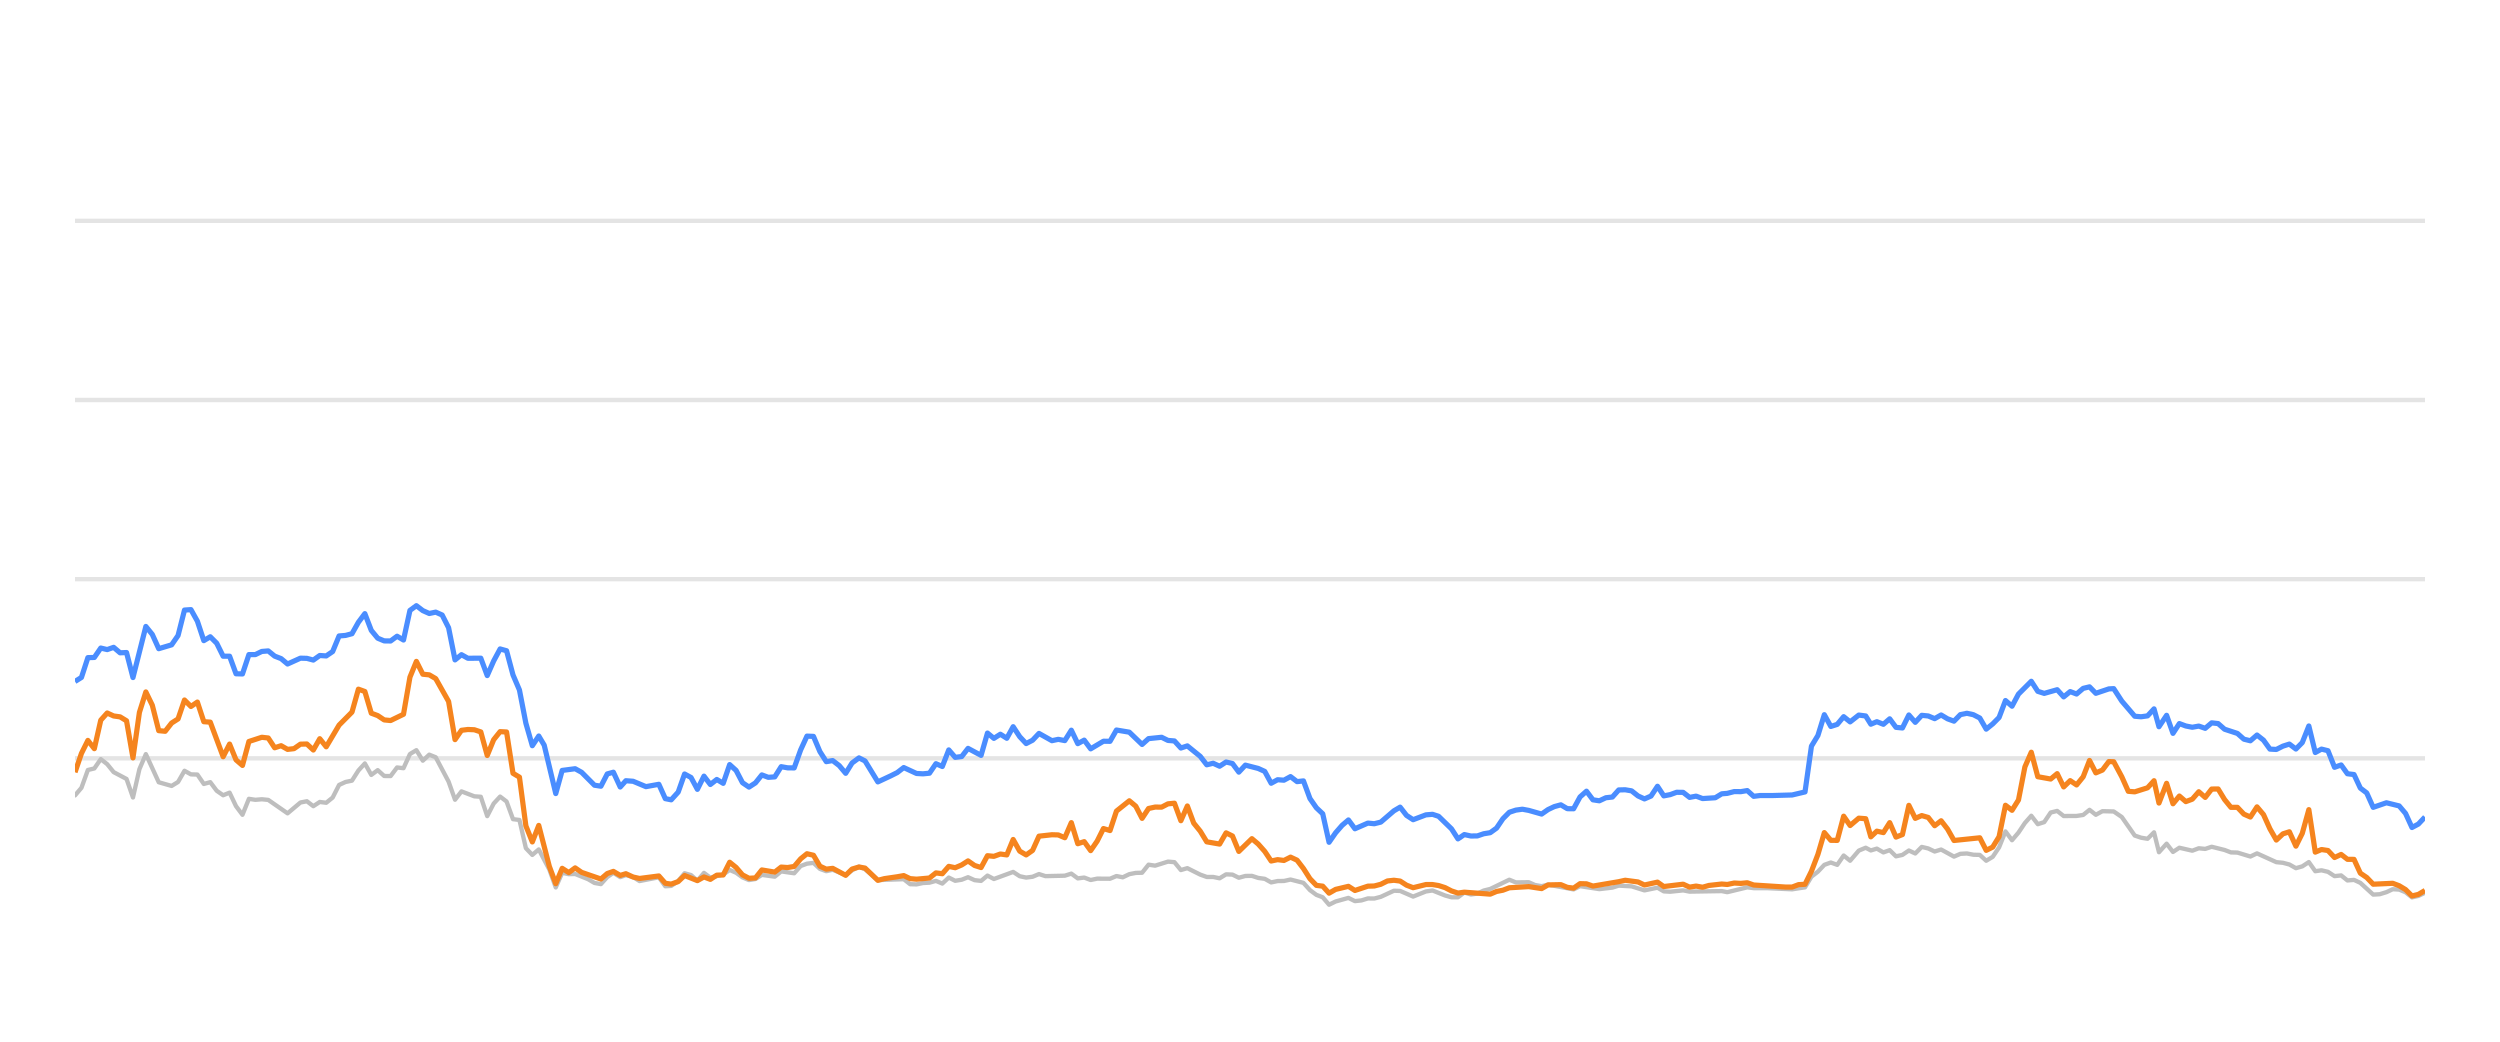
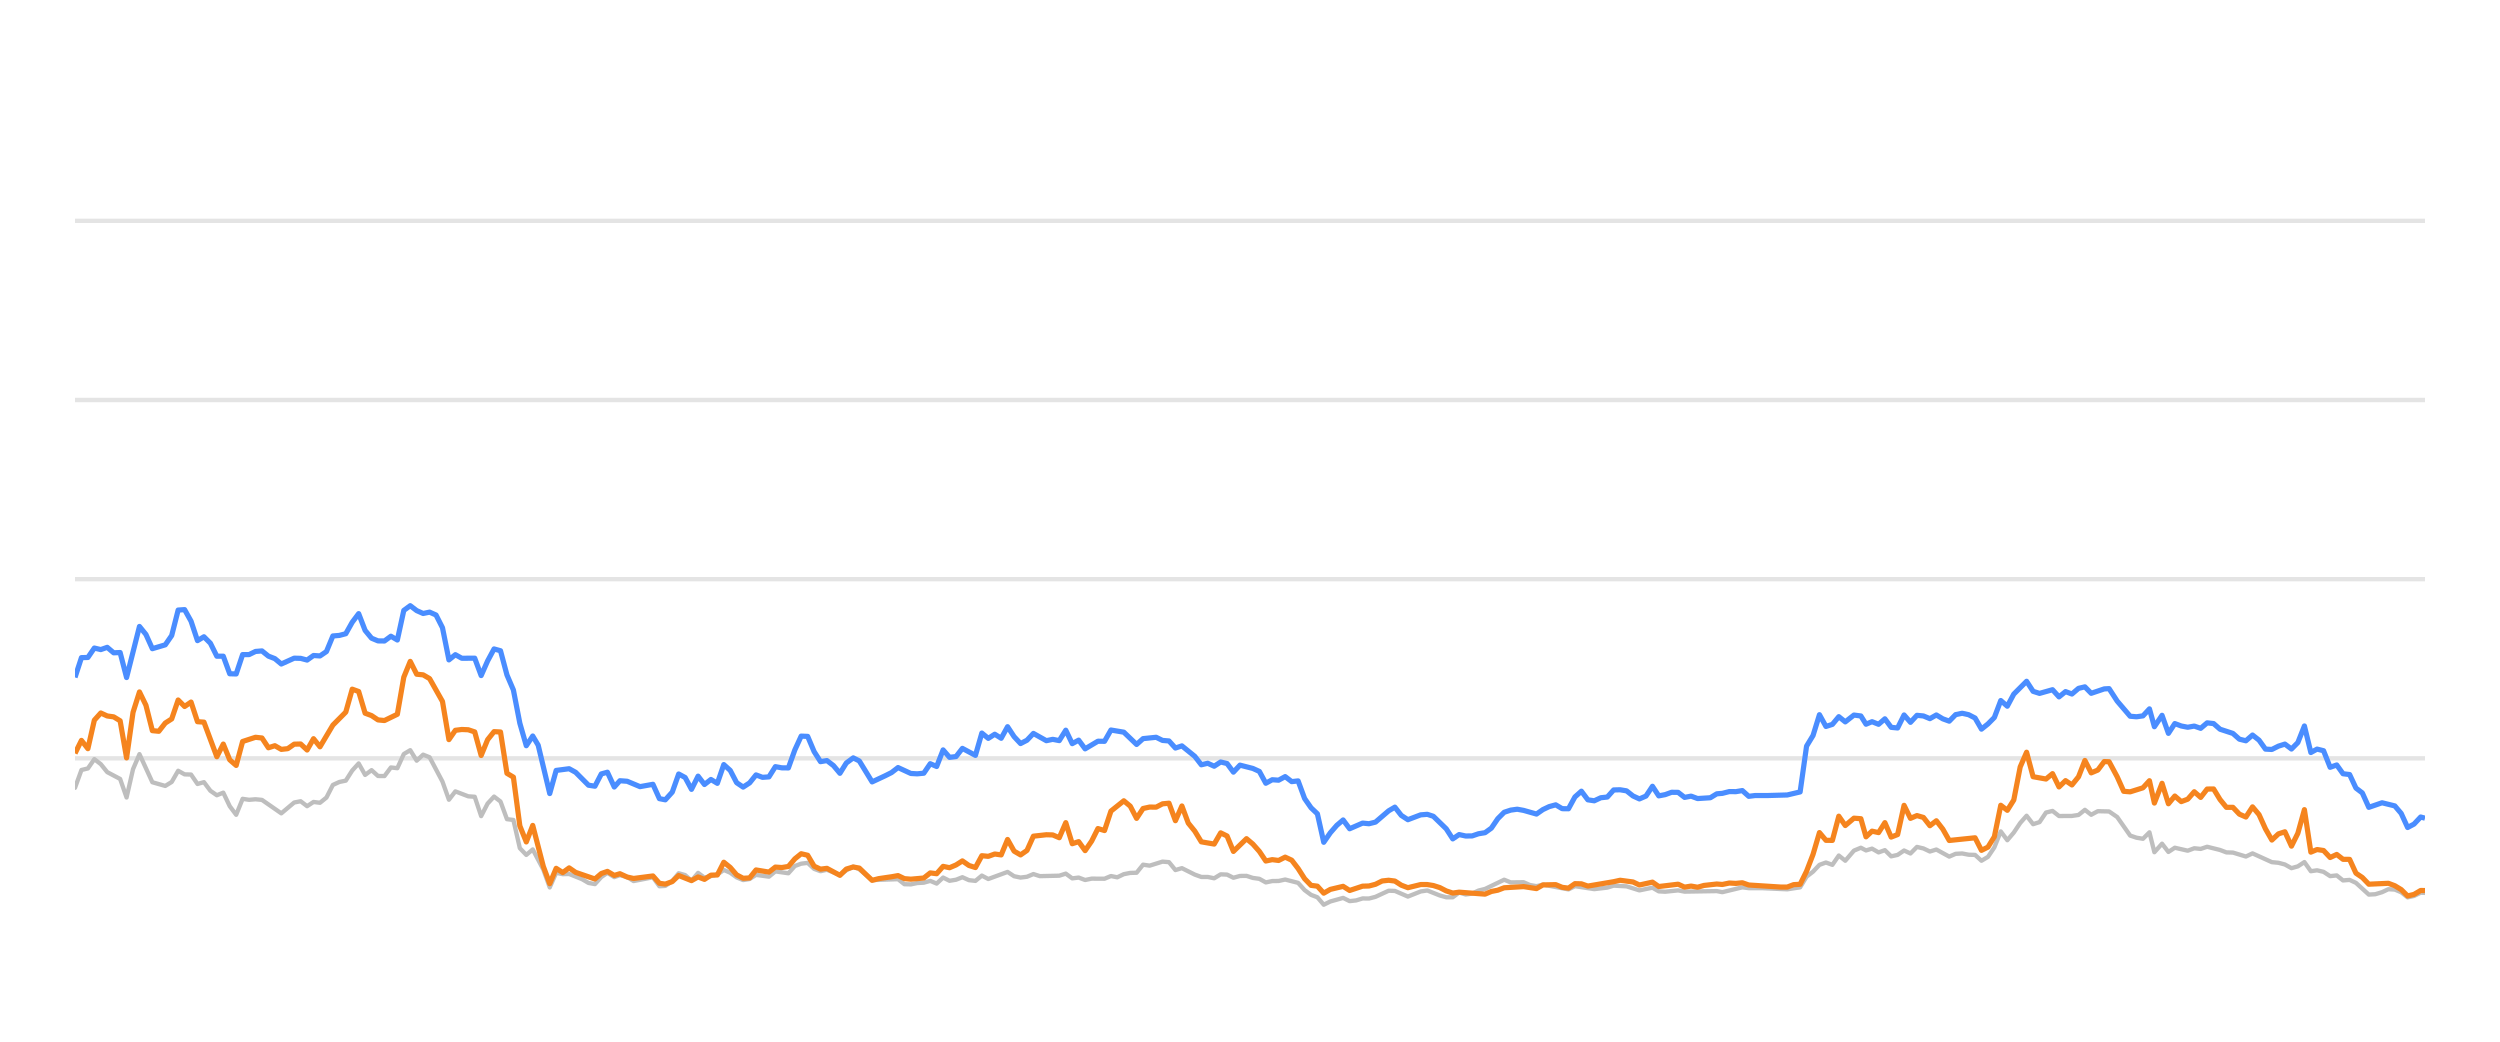
<svg xmlns="http://www.w3.org/2000/svg" width="288pt" height="120pt" viewBox="0 0 288 120" version="1.1">
  <defs>
    <style type="text/css">*{stroke-linejoin: round; stroke-linecap: butt}</style>
  </defs>
  <g id="figure_1">
    <g id="patch_1">
      <path d="M 0 120  L 288 120  L 288 0  L 0 0  L 0 120  z " style="fill: none; opacity: 0" />
    </g>
    <g id="axes_1">
      <g id="patch_2">
        <path d="M 8.64 108  L 279.36 108  L 279.36 4.8  L 8.64 4.8  L 8.64 108  z " style="fill: none" />
      </g>
      <g id="matplotlib.axis_1" />
      <g id="matplotlib.axis_2" />
      <g id="line2d_1">
-         <path d="M 8.64 87.36  L 279.36 87.36  " clip-path="url(#pf98aa5b9f1)" style="fill: none; stroke: #b2b2b2; stroke-opacity: 0.35; stroke-width: 0.5; stroke-linecap: square" />
+         <path d="M 8.64 87.36  L 279.36 87.36  " clip-path="url(#p7cec0d79d5)" style="fill: none; stroke: #b2b2b2; stroke-opacity: 0.35; stroke-width: 0.5; stroke-linecap: square" />
      </g>
      <g id="line2d_2">
-         <path d="M 8.64 66.72  L 279.36 66.72  " clip-path="url(#pf98aa5b9f1)" style="fill: none; stroke: #b2b2b2; stroke-opacity: 0.35; stroke-width: 0.5; stroke-linecap: square" />
+         <path d="M 8.64 66.72  L 279.36 66.72  " clip-path="url(#p7cec0d79d5)" style="fill: none; stroke: #b2b2b2; stroke-opacity: 0.35; stroke-width: 0.5; stroke-linecap: square" />
      </g>
      <g id="line2d_3">
-         <path d="M 8.64 46.08  L 279.36 46.08  " clip-path="url(#pf98aa5b9f1)" style="fill: none; stroke: #b2b2b2; stroke-opacity: 0.35; stroke-width: 0.5; stroke-linecap: square" />
+         <path d="M 8.64 46.08  L 279.36 46.08  " clip-path="url(#p7cec0d79d5)" style="fill: none; stroke: #b2b2b2; stroke-opacity: 0.35; stroke-width: 0.5; stroke-linecap: square" />
      </g>
      <g id="line2d_4">
-         <path d="M 8.64 25.44  L 279.36 25.44  " clip-path="url(#pf98aa5b9f1)" style="fill: none; stroke: #b2b2b2; stroke-opacity: 0.35; stroke-width: 0.5; stroke-linecap: square" />
+         <path d="M 8.64 25.44  L 279.36 25.44  " clip-path="url(#p7cec0d79d5)" style="fill: none; stroke: #b2b2b2; stroke-opacity: 0.35; stroke-width: 0.5; stroke-linecap: square" />
      </g>
      <g id="line2d_5">
-         <path d="M 8.64 91.632  L 9.382 90.755  L 10.124 88.702  L 10.866 88.526  L 11.608 87.453  L 12.35 88.031  L 13.092 88.949  L 14.576 89.734  L 15.318 91.87  L 16.06 88.609  L 16.802 86.875  L 18.286 90.115  L 19.77 90.539  L 20.512 90.084  L 21.254 88.794  L 21.996 89.207  L 22.738 89.228  L 23.48 90.312  L 24.222 90.105  L 24.964 91.096  L 25.706 91.612  L 26.448 91.313  L 27.19 92.871  L 27.932 93.862  L 28.675 92.025  L 29.417 92.138  L 30.159 92.076  L 30.901 92.148  L 33.127 93.696  L 34.611 92.448  L 35.353 92.303  L 36.095 92.871  L 36.837 92.386  L 37.579 92.479  L 38.321 91.88  L 39.063 90.425  L 39.805 90.084  L 40.547 89.93  L 41.289 88.764  L 42.031 87.948  L 42.773 89.269  L 43.515 88.722  L 44.257 89.393  L 44.999 89.403  L 45.741 88.413  L 46.483 88.495  L 47.225 86.865  L 47.967 86.421  L 48.709 87.628  L 49.451 86.937  L 50.193 87.236  L 51.677 90.043  L 52.419 92.128  L 53.161 91.168  L 54.645 91.736  L 55.387 91.787  L 56.129 94.016  L 56.871 92.572  L 57.613 91.767  L 58.355 92.334  L 59.097 94.367  L 59.839 94.46  L 60.581 97.711  L 61.323 98.485  L 62.065 97.855  L 63.281 100.167  L 64.023 102.231  L 64.762 100.549  L 65.521 100.704  L 66.257 100.683  L 67.744 101.282  L 68.483 101.715  L 69.225 101.849  L 69.958 101.034  L 70.661 100.549  L 71.45 101.044  L 72.099 100.817  L 72.933 101.034  L 73.674 101.498  L 75.9 101.065  L 76.644 102.097  L 77.324 102.056  L 78.126 101.498  L 78.864 100.601  L 79.605 100.807  L 80.338 101.457  L 81.097 100.559  L 81.831 101.106  L 83.313 100.745  L 84.057 100.219  L 84.798 100.539  L 85.535 101.075  L 86.284 101.385  L 87.028 101.261  L 87.765 100.786  L 89.252 100.993  L 89.993 100.384  L 91.49 100.601  L 92.234 99.765  L 92.963 99.496  L 93.711 99.403  L 94.453 100.095  L 95.188 100.363  L 95.925 100.198  L 97.422 100.797  L 98.157 100.26  L 98.955 99.837  L 99.65 100.136  L 101.128 101.385  L 104.11 101.282  L 104.843 101.86  L 105.585 101.88  L 106.321 101.725  L 107.074 101.684  L 107.818 101.478  L 108.555 101.787  L 109.299 101.096  L 110.038 101.467  L 110.787 101.344  L 111.518 101.055  L 112.273 101.395  L 113.019 101.478  L 113.756 100.869  L 114.497 101.261  L 116.717 100.446  L 117.469 100.941  L 118.213 101.096  L 118.951 101.003  L 119.691 100.693  L 120.436 100.931  L 122.667 100.879  L 123.417 100.642  L 124.161 101.189  L 124.901 101.096  L 125.644 101.375  L 126.394 101.22  L 127.874 101.23  L 128.616 100.92  L 129.342 101.065  L 130.097 100.704  L 130.839 100.559  L 131.568 100.539  L 132.313 99.61  L 133.07 99.723  L 134.55 99.259  L 135.295 99.321  L 136.037 100.229  L 136.782 100.012  L 138.268 100.755  L 139.017 101.024  L 139.754 101.024  L 140.498 101.178  L 141.245 100.724  L 141.981 100.755  L 142.713 101.117  L 143.467 100.91  L 144.218 100.9  L 144.949 101.137  L 145.699 101.24  L 146.438 101.653  L 147.181 101.498  L 147.912 101.488  L 148.67 101.323  L 150.157 101.705  L 150.908 102.541  L 151.647 103.088  L 152.377 103.366  L 153.107 104.223  L 153.865 103.851  L 155.339 103.439  L 156.088 103.81  L 156.835 103.728  L 157.58 103.5  L 158.316 103.511  L 159.064 103.315  L 160.577 102.613  L 161.295 102.634  L 162.793 103.284  L 164.263 102.696  L 165.026 102.582  L 166.469 103.16  L 167.211 103.366  L 167.956 103.366  L 168.689 102.819  L 169.446 103.046  L 170.193 102.943  L 170.921 102.592  L 171.673 102.407  L 173.875 101.344  L 174.628 101.653  L 176.108 101.633  L 176.83 101.952  L 177.595 102.087  L 178.335 101.911  L 181.277 102.458  L 182.019 102.087  L 184.243 102.427  L 185.748 102.252  L 186.477 102.025  L 187.96 102.107  L 189.442 102.572  L 190.943 102.262  L 191.667 102.685  L 192.411 102.726  L 193.9 102.572  L 194.642 102.716  L 198.346 102.654  L 198.983 102.778  L 201.286 102.221  L 202.024 102.314  L 203.519 102.314  L 206.454 102.448  L 207.937 102.221  L 208.679 100.993  L 209.424 100.415  L 210.162 99.63  L 210.909 99.362  L 211.65 99.63  L 212.39 98.557  L 213.135 99.156  L 214.133 97.99  L 214.928 97.659  L 215.52 97.969  L 216.214 97.763  L 216.967 98.196  L 217.693 97.938  L 218.417 98.65  L 219.159 98.485  L 219.902 97.979  L 220.639 98.32  L 221.386 97.566  L 222.132 97.742  L 222.874 98.093  L 223.617 97.866  L 225.101 98.681  L 225.836 98.361  L 226.588 98.32  L 227.333 98.464  L 228.072 98.485  L 228.811 99.156  L 229.557 98.712  L 230.293 97.618  L 231.031 95.781  L 231.784 96.792  L 232.528 95.915  L 233.267 94.811  L 234.003 93.975  L 234.753 94.945  L 235.494 94.708  L 236.238 93.604  L 236.989 93.418  L 237.734 94.006  L 239.222 93.996  L 239.982 93.882  L 240.713 93.294  L 241.44 93.862  L 242.201 93.449  L 243.499 93.48  L 244.431 94.12  L 245.922 96.256  L 246.654 96.504  L 247.398 96.627  L 248.143 95.884  L 248.713 98.175  L 249.592 97.195  L 250.328 98.144  L 251.063 97.659  L 252.552 98  L 253.3 97.721  L 254.041 97.794  L 254.784 97.546  L 256.269 97.917  L 257.001 98.196  L 257.751 98.217  L 259.244 98.671  L 260.007 98.31  L 262.233 99.321  L 262.993 99.393  L 263.734 99.589  L 264.489 100.012  L 265.223 99.806  L 265.978 99.311  L 266.72 100.363  L 267.437 100.26  L 268.183 100.435  L 268.94 100.931  L 269.699 100.848  L 270.422 101.426  L 271.182 101.364  L 271.911 101.705  L 273.392 103.057  L 274.137 103.015  L 274.916 102.778  L 275.641 102.438  L 276.383 102.479  L 277.119 102.788  L 277.86 103.377  L 278.594 103.212  L 279.36 102.84  L 279.36 102.84  " clip-path="url(#pf98aa5b9f1)" style="fill: none; stroke: #bebebe; stroke-width: 0.5; stroke-linecap: round" />
+         <path d="M 8.64 90.755  L 9.383 88.702  L 10.125 88.526  L 10.868 87.453  L 11.611 88.031  L 12.353 88.949  L 13.839 89.734  L 14.581 91.87  L 15.324 88.609  L 16.067 86.875  L 17.552 90.115  L 19.038 90.539  L 19.78 90.084  L 20.523 88.794  L 21.266 89.207  L 22.008 89.228  L 22.751 90.312  L 23.494 90.105  L 24.236 91.096  L 24.979 91.612  L 25.722 91.313  L 26.464 92.871  L 27.207 93.862  L 27.95 92.025  L 28.693 92.138  L 29.435 92.076  L 30.178 92.148  L 32.406 93.696  L 33.891 92.448  L 34.634 92.303  L 35.377 92.871  L 36.119 92.386  L 36.862 92.479  L 37.605 91.88  L 38.347 90.425  L 39.09 90.084  L 39.833 89.93  L 40.576 88.764  L 41.318 87.948  L 42.061 89.269  L 42.804 88.722  L 43.546 89.393  L 44.289 89.403  L 45.032 88.413  L 45.774 88.495  L 46.517 86.865  L 47.26 86.421  L 48.002 87.628  L 48.745 86.937  L 49.488 87.236  L 50.973 90.043  L 51.716 92.128  L 52.458 91.168  L 53.944 91.736  L 54.687 91.787  L 55.429 94.016  L 56.172 92.572  L 56.915 91.767  L 57.657 92.334  L 58.4 94.367  L 59.143 94.46  L 59.885 97.711  L 60.628 98.485  L 61.371 97.855  L 62.588 100.167  L 63.33 102.231  L 64.07 100.549  L 64.829 100.704  L 65.566 100.683  L 67.054 101.282  L 67.794 101.715  L 68.536 101.849  L 69.27 101.034  L 69.974 100.549  L 70.764 101.044  L 71.413 100.817  L 72.248 101.034  L 72.99 101.498  L 75.218 101.065  L 75.963 102.097  L 76.643 102.056  L 77.445 101.498  L 78.185 100.601  L 78.926 100.807  L 79.66 101.457  L 80.419 100.559  L 81.154 101.106  L 82.637 100.745  L 83.382 100.219  L 84.124 100.539  L 84.861 101.075  L 85.611 101.385  L 86.356 101.261  L 87.094 100.786  L 88.582 100.993  L 89.323 100.384  L 90.822 100.601  L 91.566 99.765  L 92.296 99.496  L 93.044 99.403  L 93.787 100.095  L 94.523 100.363  L 95.261 100.198  L 96.759 100.797  L 97.495 100.26  L 98.293 99.837  L 98.99 100.136  L 100.469 101.385  L 103.453 101.282  L 104.186 101.86  L 104.93 101.88  L 105.666 101.725  L 106.42 101.684  L 107.165 101.478  L 107.903 101.787  L 108.646 101.096  L 109.387 101.467  L 110.136 101.344  L 110.867 101.055  L 111.623 101.395  L 112.37 101.478  L 113.108 100.869  L 113.85 101.261  L 116.072 100.446  L 116.824 100.941  L 117.569 101.096  L 118.308 101.003  L 119.048 100.693  L 119.794 100.931  L 122.027 100.879  L 122.777 100.642  L 123.522 101.189  L 124.262 101.096  L 125.006 101.375  L 125.757 101.22  L 127.239 101.23  L 127.981 100.92  L 128.707 101.065  L 129.463 100.704  L 130.206 100.559  L 130.936 100.539  L 131.682 99.61  L 132.439 99.723  L 133.92 99.259  L 134.667 99.321  L 135.408 100.229  L 136.155 100.012  L 137.642 100.755  L 138.392 101.024  L 139.129 101.024  L 139.874 101.178  L 140.621 100.724  L 141.358 100.755  L 142.091 101.117  L 142.845 100.91  L 143.598 100.9  L 144.329 101.137  L 145.079 101.24  L 145.82 101.653  L 146.563 101.498  L 147.295 101.488  L 148.053 101.323  L 149.542 101.705  L 150.293 102.541  L 151.033 103.088  L 151.763 103.366  L 152.495 104.223  L 153.253 103.851  L 154.728 103.439  L 155.478 103.81  L 156.225 103.728  L 156.971 103.5  L 157.708 103.511  L 158.456 103.315  L 159.97 102.613  L 160.69 102.634  L 162.189 103.284  L 163.66 102.696  L 164.424 102.582  L 165.868 103.16  L 166.61 103.366  L 167.357 103.366  L 168.091 102.819  L 168.847 103.046  L 169.595 102.943  L 170.324 102.592  L 171.077 102.407  L 173.281 101.344  L 174.035 101.653  L 175.516 101.633  L 176.239 101.952  L 177.004 102.087  L 177.745 101.911  L 180.689 102.458  L 181.432 102.087  L 183.658 102.427  L 185.165 102.252  L 185.894 102.025  L 187.379 102.107  L 188.862 102.572  L 190.364 102.262  L 191.089 102.685  L 191.833 102.726  L 193.324 102.572  L 194.066 102.716  L 197.774 102.654  L 198.412 102.778  L 200.716 102.221  L 201.455 102.314  L 202.952 102.314  L 205.889 102.448  L 207.374 102.221  L 208.116 100.993  L 208.862 100.415  L 209.601 99.63  L 210.348 99.362  L 211.09 99.63  L 211.83 98.557  L 212.576 99.156  L 213.575 97.99  L 214.371 97.659  L 214.964 97.969  L 215.658 97.763  L 216.412 98.196  L 217.139 97.938  L 217.863 98.65  L 218.605 98.485  L 219.349 97.979  L 220.087 98.32  L 220.834 97.566  L 221.581 97.742  L 222.324 98.093  L 223.068 97.866  L 224.553 98.681  L 225.289 98.361  L 226.042 98.32  L 226.787 98.464  L 227.527 98.485  L 228.266 99.156  L 229.013 98.712  L 229.75 97.618  L 230.488 95.781  L 231.242 96.792  L 231.987 95.915  L 232.726 94.811  L 233.463 93.975  L 234.213 94.945  L 234.955 94.708  L 235.7 93.604  L 236.451 93.418  L 237.198 94.006  L 238.686 93.996  L 239.447 93.882  L 240.179 93.294  L 240.907 93.862  L 241.669 93.449  L 242.968 93.48  L 243.9 94.12  L 245.393 96.256  L 246.126 96.504  L 246.87 96.627  L 247.615 95.884  L 248.186 98.175  L 249.066 97.195  L 249.802 98.144  L 250.539 97.659  L 252.028 98  L 252.777 97.721  L 253.519 97.794  L 254.262 97.546  L 255.749 97.917  L 256.481 98.196  L 257.232 98.217  L 258.727 98.671  L 259.491 98.31  L 261.719 99.321  L 262.479 99.393  L 263.221 99.589  L 263.977 100.012  L 264.711 99.806  L 265.467 99.311  L 266.21 100.363  L 266.927 100.26  L 267.673 100.435  L 268.431 100.931  L 269.191 100.848  L 269.915 101.426  L 270.676 101.364  L 271.405 101.705  L 272.887 103.057  L 273.633 103.015  L 274.413 102.778  L 275.139 102.438  L 275.881 102.479  L 276.618 102.788  L 277.359 103.377  L 278.094 103.212  L 278.861 102.84  L 279.36 102.861  L 279.36 102.861  " clip-path="url(#p7cec0d79d5)" style="fill: none; stroke: #bebebe; stroke-width: 0.5; stroke-linecap: round" />
      </g>
      <g id="line2d_6">
-         <path d="M 8.64 78.505  L 9.382 78.041  L 10.124 75.76  L 10.866 75.74  L 11.608 74.656  L 12.35 74.832  L 13.092 74.574  L 13.834 75.203  L 14.576 75.172  L 15.318 78.051  L 16.802 72.169  L 17.544 73.087  L 18.286 74.728  L 19.77 74.285  L 20.512 73.211  L 21.254 70.28  L 21.996 70.229  L 22.738 71.56  L 23.48 73.8  L 24.222 73.356  L 24.964 74.099  L 25.706 75.595  L 26.448 75.595  L 27.19 77.618  L 27.932 77.639  L 28.675 75.409  L 29.417 75.409  L 30.159 75.048  L 30.901 74.986  L 31.643 75.585  L 32.385 75.874  L 33.127 76.493  L 34.611 75.822  L 35.353 75.843  L 36.095 76.039  L 36.837 75.513  L 37.579 75.564  L 38.321 75.059  L 39.063 73.263  L 39.805 73.201  L 40.547 73.005  L 41.289 71.684  L 42.031 70.693  L 42.773 72.623  L 43.515 73.521  L 44.257 73.83  L 44.999 73.841  L 45.741 73.294  L 46.483 73.727  L 47.225 70.322  L 47.967 69.775  L 48.709 70.342  L 49.451 70.673  L 50.193 70.518  L 50.935 70.848  L 51.677 72.313  L 52.419 76.018  L 53.161 75.42  L 53.903 75.833  L 55.387 75.822  L 56.129 77.824  L 56.871 76.142  L 57.613 74.759  L 58.355 74.966  L 59.097 77.752  L 59.839 79.486  L 60.581 83.315  L 61.323 85.905  L 62.065 84.79  L 62.692 85.843  L 64.023 91.416  L 64.762 88.753  L 66.257 88.557  L 67.003 88.97  L 68.483 90.456  L 69.225 90.57  L 69.958 89.156  L 70.661 88.96  L 71.45 90.662  L 72.099 89.94  L 72.933 90.002  L 74.412 90.621  L 75.9 90.353  L 76.644 92.004  L 77.324 92.138  L 78.126 91.251  L 78.864 89.166  L 79.605 89.568  L 80.338 90.931  L 81.097 89.414  L 81.831 90.373  L 82.575 89.796  L 83.313 90.239  L 84.057 88.082  L 84.798 88.753  L 85.535 90.167  L 86.284 90.673  L 87.028 90.188  L 87.765 89.269  L 88.507 89.548  L 89.252 89.496  L 89.993 88.32  L 90.734 88.454  L 91.49 88.464  L 92.234 86.39  L 92.963 84.801  L 93.711 84.832  L 94.453 86.586  L 95.188 87.742  L 95.925 87.618  L 96.678 88.196  L 97.422 89.083  L 98.157 87.897  L 98.955 87.308  L 99.65 87.659  L 101.128 90.074  L 102.625 89.372  L 103.362 89.001  L 104.11 88.423  L 105.585 89.104  L 106.321 89.145  L 107.074 89.073  L 107.818 87.979  L 108.555 88.299  L 109.299 86.39  L 110.038 87.246  L 110.787 87.154  L 111.518 86.214  L 113.019 87.019  L 113.756 84.45  L 114.497 85.059  L 115.243 84.584  L 115.983 85.048  L 116.717 83.717  L 117.469 84.863  L 118.213 85.657  L 118.951 85.275  L 119.691 84.491  L 121.18 85.327  L 121.913 85.172  L 122.667 85.317  L 123.417 84.12  L 124.161 85.668  L 124.901 85.265  L 125.644 86.266  L 127.117 85.389  L 127.874 85.399  L 128.616 84.099  L 130.097 84.347  L 131.568 85.76  L 132.313 85.09  L 133.818 84.935  L 134.55 85.296  L 135.295 85.358  L 136.037 86.173  L 136.782 85.926  L 138.268 87.133  L 139.017 88.103  L 139.754 87.928  L 140.498 88.268  L 141.245 87.783  L 141.981 87.959  L 142.713 88.949  L 143.467 88.144  L 144.949 88.526  L 145.699 88.867  L 146.438 90.229  L 147.181 89.826  L 147.912 89.878  L 148.67 89.465  L 149.423 90.043  L 150.157 89.961  L 150.908 91.994  L 151.647 93.057  L 152.377 93.748  L 153.107 97.03  L 153.865 95.936  L 154.611 95.079  L 155.339 94.46  L 156.088 95.472  L 157.58 94.821  L 158.316 94.894  L 159.064 94.708  L 160.577 93.408  L 161.295 92.984  L 162.033 93.934  L 162.793 94.429  L 164.263 93.872  L 165.026 93.81  L 165.724 94.037  L 167.211 95.482  L 167.956 96.638  L 168.689 96.142  L 169.446 96.307  L 170.193 96.297  L 170.921 96.049  L 171.673 95.926  L 172.402 95.399  L 173.136 94.316  L 173.875 93.573  L 174.628 93.325  L 175.377 93.222  L 176.108 93.356  L 177.595 93.779  L 178.335 93.263  L 179.055 92.922  L 179.808 92.716  L 180.552 93.16  L 181.277 93.17  L 182.019 91.808  L 182.763 91.147  L 183.505 92.138  L 184.243 92.252  L 184.996 91.901  L 185.748 91.818  L 186.477 91.003  L 187.219 90.982  L 187.96 91.106  L 188.702 91.694  L 189.442 92.035  L 190.196 91.705  L 190.943 90.58  L 191.667 91.684  L 192.411 91.54  L 193.148 91.271  L 193.9 91.282  L 194.642 91.86  L 195.39 91.715  L 196.135 91.994  L 197.602 91.901  L 198.346 91.447  L 198.983 91.395  L 199.789 91.189  L 200.54 91.199  L 201.286 91.075  L 202.024 91.736  L 202.776 91.643  L 204.261 91.643  L 206.454 91.581  L 207.937 91.23  L 208.679 85.956  L 209.424 84.728  L 210.162 82.334  L 210.909 83.686  L 211.65 83.449  L 212.39 82.561  L 213.135 83.16  L 214.133 82.375  L 214.928 82.479  L 215.52 83.428  L 216.214 83.139  L 216.967 83.438  L 217.693 82.809  L 218.417 83.789  L 219.159 83.862  L 219.902 82.365  L 220.639 83.211  L 221.386 82.406  L 222.132 82.479  L 222.874 82.788  L 223.617 82.365  L 224.36 82.809  L 225.101 83.077  L 225.836 82.324  L 226.588 82.169  L 227.333 82.334  L 228.072 82.716  L 228.811 83.996  L 229.557 83.397  L 230.293 82.654  L 231.031 80.704  L 231.784 81.354  L 232.528 79.961  L 234.003 78.485  L 234.753 79.641  L 235.494 79.878  L 236.989 79.455  L 237.734 80.28  L 238.486 79.672  L 239.222 79.95  L 239.982 79.3  L 240.713 79.125  L 241.44 79.868  L 242.939 79.362  L 243.499 79.331  L 244.431 80.766  L 245.922 82.51  L 246.654 82.572  L 247.398 82.468  L 248.143 81.663  L 248.713 83.717  L 249.592 82.406  L 250.328 84.481  L 251.063 83.356  L 251.805 83.634  L 252.552 83.779  L 253.3 83.645  L 254.041 83.903  L 254.784 83.273  L 255.527 83.356  L 256.269 84.006  L 257.751 84.491  L 258.493 85.152  L 259.244 85.337  L 260.007 84.677  L 260.755 85.265  L 261.496 86.297  L 262.233 86.338  L 262.993 85.956  L 263.734 85.719  L 264.489 86.287  L 265.223 85.544  L 265.978 83.634  L 266.72 86.689  L 267.437 86.297  L 268.183 86.483  L 268.94 88.392  L 269.699 88.124  L 270.422 89.135  L 271.182 89.228  L 271.911 90.786  L 272.645 91.344  L 273.392 93.005  L 274.916 92.479  L 276.383 92.84  L 277.119 93.707  L 277.86 95.327  L 278.594 94.935  L 279.36 94.12  L 279.36 94.12  " clip-path="url(#pf98aa5b9f1)" style="fill: none; stroke: #4a8dff; stroke-width: 0.6" />
+         <path d="M 8.64 78.041  L 9.383 75.76  L 10.125 75.74  L 10.868 74.656  L 11.611 74.832  L 12.353 74.574  L 13.096 75.203  L 13.839 75.172  L 14.581 78.051  L 16.067 72.169  L 16.81 73.087  L 17.552 74.728  L 19.038 74.285  L 19.78 73.211  L 20.523 70.28  L 21.266 70.229  L 22.008 71.56  L 22.751 73.8  L 23.494 73.356  L 24.236 74.099  L 24.979 75.595  L 25.722 75.595  L 26.464 77.618  L 27.207 77.639  L 27.95 75.409  L 28.693 75.409  L 29.435 75.048  L 30.178 74.986  L 30.921 75.585  L 31.663 75.874  L 32.406 76.493  L 33.891 75.822  L 34.634 75.843  L 35.377 76.039  L 36.119 75.513  L 36.862 75.564  L 37.605 75.059  L 38.347 73.263  L 39.09 73.201  L 39.833 73.005  L 40.576 71.684  L 41.318 70.693  L 42.061 72.623  L 42.804 73.521  L 43.546 73.83  L 44.289 73.841  L 45.032 73.294  L 45.774 73.727  L 46.517 70.322  L 47.26 69.775  L 48.002 70.342  L 48.745 70.673  L 49.488 70.518  L 50.23 70.848  L 50.973 72.313  L 51.716 76.018  L 52.458 75.42  L 53.201 75.833  L 54.687 75.822  L 55.429 77.824  L 56.172 76.142  L 56.915 74.759  L 57.657 74.966  L 58.4 77.752  L 59.143 79.486  L 59.885 83.315  L 60.628 85.905  L 61.371 84.79  L 61.998 85.843  L 63.33 91.416  L 64.07 88.753  L 65.566 88.557  L 66.313 88.97  L 67.794 90.456  L 68.536 90.57  L 69.27 89.156  L 69.974 88.96  L 70.764 90.662  L 71.413 89.94  L 72.248 90.002  L 73.728 90.621  L 75.218 90.353  L 75.963 92.004  L 76.643 92.138  L 77.445 91.251  L 78.185 89.166  L 78.926 89.568  L 79.66 90.931  L 80.419 89.414  L 81.154 90.373  L 81.899 89.796  L 82.637 90.239  L 83.382 88.082  L 84.124 88.753  L 84.861 90.167  L 85.611 90.673  L 86.356 90.188  L 87.094 89.269  L 87.836 89.548  L 88.582 89.496  L 89.323 88.32  L 90.065 88.454  L 90.822 88.464  L 91.566 86.39  L 92.296 84.801  L 93.044 84.832  L 93.787 86.586  L 94.523 87.742  L 95.261 87.618  L 96.015 88.196  L 96.759 89.083  L 97.495 87.897  L 98.293 87.308  L 98.99 87.659  L 100.469 90.074  L 101.966 89.372  L 102.704 89.001  L 103.453 88.423  L 104.93 89.104  L 105.666 89.145  L 106.42 89.073  L 107.165 87.979  L 107.903 88.299  L 108.646 86.39  L 109.387 87.246  L 110.136 87.154  L 110.867 86.214  L 112.37 87.019  L 113.108 84.45  L 113.85 85.059  L 114.596 84.584  L 115.337 85.048  L 116.072 83.717  L 116.824 84.863  L 117.569 85.657  L 118.308 85.275  L 119.048 84.491  L 120.539 85.327  L 121.273 85.172  L 122.027 85.317  L 122.777 84.12  L 123.522 85.668  L 124.262 85.265  L 125.006 86.266  L 126.481 85.389  L 127.239 85.399  L 127.981 84.099  L 129.463 84.347  L 130.936 85.76  L 131.682 85.09  L 133.188 84.935  L 133.92 85.296  L 134.667 85.358  L 135.408 86.173  L 136.155 85.926  L 137.642 87.133  L 138.392 88.103  L 139.129 87.928  L 139.874 88.268  L 140.621 87.783  L 141.358 87.959  L 142.091 88.949  L 142.845 88.144  L 144.329 88.526  L 145.079 88.867  L 145.82 90.229  L 146.563 89.826  L 147.295 89.878  L 148.053 89.465  L 148.806 90.043  L 149.542 89.961  L 150.293 91.994  L 151.033 93.057  L 151.763 93.748  L 152.495 97.03  L 153.253 95.936  L 153.999 95.079  L 154.728 94.46  L 155.478 95.472  L 156.971 94.821  L 157.708 94.894  L 158.456 94.708  L 159.97 93.408  L 160.69 92.984  L 161.429 93.934  L 162.189 94.429  L 163.66 93.872  L 164.424 93.81  L 165.123 94.037  L 166.61 95.482  L 167.357 96.638  L 168.091 96.142  L 168.847 96.307  L 169.595 96.297  L 170.324 96.049  L 171.077 95.926  L 171.807 95.399  L 172.542 94.316  L 173.281 93.573  L 174.035 93.325  L 174.785 93.222  L 175.516 93.356  L 177.004 93.779  L 177.745 93.263  L 178.466 92.922  L 179.219 92.716  L 179.964 93.16  L 180.689 93.17  L 181.432 91.808  L 182.177 91.147  L 182.919 92.138  L 183.658 92.252  L 184.412 91.901  L 185.165 91.818  L 185.894 91.003  L 186.637 90.982  L 187.379 91.106  L 188.121 91.694  L 188.862 92.035  L 189.617 91.705  L 190.364 90.58  L 191.089 91.684  L 191.833 91.54  L 192.571 91.271  L 193.324 91.282  L 194.066 91.86  L 194.815 91.715  L 195.561 91.994  L 197.029 91.901  L 197.774 91.447  L 198.412 91.395  L 199.219 91.189  L 199.97 91.199  L 200.716 91.075  L 201.455 91.736  L 202.207 91.643  L 203.694 91.643  L 205.889 91.581  L 207.374 91.23  L 208.116 85.956  L 208.862 84.728  L 209.601 82.334  L 210.348 83.686  L 211.09 83.449  L 211.83 82.561  L 212.576 83.16  L 213.575 82.375  L 214.371 82.479  L 214.964 83.428  L 215.658 83.139  L 216.412 83.438  L 217.139 82.809  L 217.863 83.789  L 218.605 83.862  L 219.349 82.365  L 220.087 83.211  L 220.834 82.406  L 221.581 82.479  L 222.324 82.788  L 223.068 82.365  L 223.811 82.809  L 224.553 83.077  L 225.289 82.324  L 226.042 82.169  L 226.787 82.334  L 227.527 82.716  L 228.266 83.996  L 229.013 83.397  L 229.75 82.654  L 230.488 80.704  L 231.242 81.354  L 231.987 79.961  L 233.463 78.485  L 234.213 79.641  L 234.955 79.878  L 236.451 79.455  L 237.198 80.28  L 237.95 79.672  L 238.686 79.95  L 239.447 79.3  L 240.179 79.125  L 240.907 79.868  L 242.407 79.362  L 242.968 79.331  L 243.9 80.766  L 245.393 82.51  L 246.126 82.572  L 246.87 82.468  L 247.615 81.663  L 248.186 83.717  L 249.066 82.406  L 249.802 84.481  L 250.539 83.356  L 251.281 83.634  L 252.028 83.779  L 252.777 83.645  L 253.519 83.903  L 254.262 83.273  L 255.006 83.356  L 255.749 84.006  L 257.232 84.491  L 257.975 85.152  L 258.727 85.337  L 259.491 84.677  L 260.239 85.265  L 260.981 86.297  L 261.719 86.338  L 262.479 85.956  L 263.221 85.719  L 263.977 86.287  L 264.711 85.544  L 265.467 83.634  L 266.21 86.689  L 266.927 86.297  L 267.673 86.483  L 268.431 88.392  L 269.191 88.124  L 269.915 89.135  L 270.676 89.228  L 271.405 90.786  L 272.139 91.344  L 272.887 93.005  L 274.413 92.479  L 275.881 92.84  L 276.618 93.707  L 277.359 95.327  L 278.094 94.935  L 278.861 94.12  L 279.36 94.254  L 279.36 94.254  " clip-path="url(#p7cec0d79d5)" style="fill: none; stroke: #4a8dff; stroke-width: 0.6" />
      </g>
      <g id="line2d_7">
-         <path d="M 8.64 88.97  L 9.382 86.792  L 10.124 85.296  L 10.866 86.245  L 11.608 82.964  L 12.35 82.138  L 13.092 82.479  L 13.834 82.582  L 14.576 83.036  L 15.318 87.308  L 16.06 82.066  L 16.802 79.713  L 17.544 81.24  L 18.286 84.171  L 19.028 84.243  L 19.77 83.294  L 20.512 82.819  L 21.254 80.642  L 21.996 81.385  L 22.738 80.879  L 23.48 83.139  L 24.222 83.191  L 25.706 87.174  L 26.448 85.719  L 27.19 87.535  L 27.932 88.175  L 28.675 85.42  L 30.159 84.935  L 30.901 85.017  L 31.643 86.142  L 32.385 85.905  L 33.127 86.328  L 33.869 86.245  L 34.611 85.729  L 35.353 85.709  L 36.095 86.4  L 36.837 85.1  L 37.579 86.029  L 39.063 83.531  L 40.547 82.035  L 41.289 79.393  L 42.031 79.661  L 42.773 82.159  L 43.515 82.437  L 44.257 82.933  L 44.999 83.005  L 46.483 82.283  L 47.225 78.01  L 47.967 76.194  L 48.709 77.67  L 49.451 77.742  L 50.193 78.175  L 51.677 80.807  L 52.419 85.203  L 53.161 84.13  L 53.903 84.037  L 54.645 84.068  L 55.387 84.316  L 56.129 87.03  L 56.871 85.213  L 57.613 84.285  L 58.355 84.326  L 59.097 89.083  L 59.839 89.527  L 60.581 95.141  L 61.323 96.989  L 62.065 95.09  L 63.281 99.806  L 64.023 101.798  L 64.762 100.033  L 65.521 100.518  L 66.257 99.981  L 67.003 100.497  L 69.225 101.261  L 69.958 100.632  L 70.661 100.384  L 71.45 100.848  L 72.099 100.652  L 72.933 101.034  L 73.674 101.199  L 75.9 100.91  L 76.644 101.756  L 77.324 101.849  L 78.126 101.56  L 78.864 100.859  L 80.338 101.447  L 81.097 101.024  L 81.831 101.302  L 82.575 100.817  L 83.313 100.797  L 84.057 99.331  L 84.798 99.93  L 85.535 100.786  L 86.284 101.178  L 87.028 101.137  L 87.765 100.219  L 89.252 100.466  L 89.993 99.888  L 90.734 99.94  L 91.49 99.816  L 92.234 98.939  L 92.963 98.351  L 93.711 98.526  L 94.453 99.785  L 95.188 100.126  L 95.925 100.033  L 97.422 100.838  L 98.157 100.116  L 98.955 99.878  L 99.65 100.002  L 101.128 101.416  L 101.88 101.22  L 103.362 101.003  L 104.11 100.869  L 104.843 101.22  L 105.585 101.282  L 107.074 101.148  L 107.818 100.559  L 108.555 100.652  L 109.299 99.806  L 110.038 99.961  L 110.787 99.641  L 111.518 99.176  L 112.273 99.703  L 113.019 99.94  L 113.756 98.578  L 114.497 98.65  L 115.243 98.382  L 115.983 98.485  L 116.717 96.71  L 117.469 98.052  L 118.213 98.485  L 118.951 97.969  L 119.691 96.328  L 121.18 96.163  L 121.913 96.184  L 122.667 96.504  L 123.417 94.77  L 124.161 97.195  L 124.901 96.958  L 125.644 97.99  L 126.394 96.896  L 127.117 95.451  L 127.874 95.678  L 128.616 93.438  L 130.097 92.252  L 130.839 92.871  L 131.568 94.274  L 132.313 93.139  L 133.07 92.974  L 133.818 92.984  L 134.55 92.603  L 135.295 92.53  L 136.037 94.543  L 136.782 92.85  L 137.515 94.821  L 138.268 95.75  L 139.017 96.978  L 140.498 97.236  L 141.245 95.946  L 141.981 96.307  L 142.713 98.082  L 144.218 96.617  L 144.949 97.236  L 145.699 98.082  L 146.438 99.187  L 147.181 99.032  L 147.912 99.125  L 148.67 98.743  L 149.423 99.094  L 150.157 100.054  L 150.908 101.23  L 151.647 101.994  L 152.377 102.087  L 153.107 102.892  L 153.865 102.458  L 155.339 102.107  L 156.088 102.582  L 157.58 102.087  L 158.316 102.066  L 159.064 101.87  L 159.83 101.488  L 160.577 101.406  L 161.295 101.498  L 162.033 101.973  L 162.793 102.262  L 164.263 101.901  L 165.026 101.901  L 165.724 102.014  L 166.469 102.252  L 167.211 102.634  L 167.956 102.881  L 168.689 102.778  L 171.673 103.005  L 172.402 102.696  L 173.136 102.551  L 173.875 102.272  L 176.108 102.138  L 177.595 102.365  L 178.335 101.942  L 179.808 101.911  L 180.552 102.221  L 181.277 102.314  L 182.019 101.798  L 182.763 101.818  L 183.505 102.076  L 186.477 101.571  L 187.219 101.406  L 188.702 101.602  L 189.442 101.952  L 190.943 101.622  L 191.667 102.128  L 193.9 101.86  L 194.642 102.2  L 195.39 102.076  L 196.135 102.21  L 196.862 102.004  L 198.346 101.839  L 198.983 101.891  L 199.789 101.725  L 200.54 101.767  L 201.286 101.694  L 202.024 101.952  L 205.713 102.19  L 206.454 102.19  L 207.194 101.911  L 207.937 101.87  L 208.679 100.363  L 209.424 98.423  L 210.162 95.915  L 210.909 96.803  L 211.65 96.813  L 212.39 94.027  L 213.135 95.1  L 214.133 94.254  L 214.928 94.316  L 215.52 96.4  L 216.214 95.75  L 216.967 95.915  L 217.693 94.77  L 218.417 96.431  L 219.159 96.142  L 219.902 92.778  L 220.639 94.274  L 221.386 93.954  L 222.132 94.171  L 222.874 95.121  L 223.617 94.553  L 224.36 95.513  L 225.101 96.823  L 228.072 96.514  L 228.811 97.959  L 229.557 97.587  L 230.293 96.39  L 231.031 92.768  L 231.784 93.346  L 232.528 92.159  L 233.267 88.351  L 234.003 86.658  L 234.753 89.476  L 236.238 89.744  L 236.989 89.125  L 237.734 90.652  L 238.486 89.93  L 239.222 90.425  L 239.982 89.486  L 240.713 87.608  L 241.44 89.032  L 242.201 88.712  L 242.939 87.732  L 243.499 87.752  L 244.431 89.486  L 245.179 91.158  L 245.922 91.22  L 247.398 90.755  L 248.143 89.94  L 248.713 92.51  L 249.592 90.239  L 250.328 92.592  L 251.063 91.705  L 251.805 92.345  L 252.552 92.066  L 253.3 91.209  L 254.041 91.86  L 254.784 90.9  L 255.527 90.889  L 256.269 92.107  L 257.001 93.005  L 257.751 93.005  L 258.493 93.789  L 259.244 94.12  L 260.007 92.953  L 260.755 93.841  L 261.496 95.482  L 262.233 96.772  L 262.993 96.06  L 263.734 95.822  L 264.489 97.474  L 265.223 95.998  L 265.978 93.273  L 266.72 98.165  L 267.437 97.866  L 268.183 97.979  L 268.94 98.784  L 269.699 98.433  L 270.422 98.991  L 271.182 99.001  L 271.911 100.59  L 272.645 101.086  L 273.392 101.86  L 275.641 101.756  L 276.383 102.035  L 277.119 102.479  L 277.86 103.212  L 278.594 103.036  L 279.36 102.582  L 279.36 102.582  " clip-path="url(#pf98aa5b9f1)" style="fill: none; stroke: #f5841e; stroke-width: 0.6" />
+         <path d="M 8.64 86.792  L 9.383 85.296  L 10.125 86.245  L 10.868 82.964  L 11.611 82.138  L 12.353 82.479  L 13.096 82.582  L 13.839 83.036  L 14.581 87.308  L 15.324 82.066  L 16.067 79.713  L 16.81 81.24  L 17.552 84.171  L 18.295 84.243  L 19.038 83.294  L 19.78 82.819  L 20.523 80.642  L 21.266 81.385  L 22.008 80.879  L 22.751 83.139  L 23.494 83.191  L 24.979 87.174  L 25.722 85.719  L 26.464 87.535  L 27.207 88.175  L 27.95 85.42  L 29.435 84.935  L 30.178 85.017  L 30.921 86.142  L 31.663 85.905  L 32.406 86.328  L 33.149 86.245  L 33.891 85.729  L 34.634 85.709  L 35.377 86.4  L 36.119 85.1  L 36.862 86.029  L 38.347 83.531  L 39.833 82.035  L 40.576 79.393  L 41.318 79.661  L 42.061 82.159  L 42.804 82.437  L 43.546 82.933  L 44.289 83.005  L 45.774 82.283  L 46.517 78.01  L 47.26 76.194  L 48.002 77.67  L 48.745 77.742  L 49.488 78.175  L 50.973 80.807  L 51.716 85.203  L 52.458 84.13  L 53.201 84.037  L 53.944 84.068  L 54.687 84.316  L 55.429 87.03  L 56.172 85.213  L 56.915 84.285  L 57.657 84.326  L 58.4 89.083  L 59.143 89.527  L 59.885 95.141  L 60.628 96.989  L 61.371 95.09  L 62.588 99.806  L 63.33 101.798  L 64.07 100.033  L 64.829 100.518  L 65.566 99.981  L 66.313 100.497  L 68.536 101.261  L 69.27 100.632  L 69.974 100.384  L 70.764 100.848  L 71.413 100.652  L 72.248 101.034  L 72.99 101.199  L 75.218 100.91  L 75.963 101.756  L 76.643 101.849  L 77.445 101.56  L 78.185 100.859  L 79.66 101.447  L 80.419 101.024  L 81.154 101.302  L 81.899 100.817  L 82.637 100.797  L 83.382 99.331  L 84.124 99.93  L 84.861 100.786  L 85.611 101.178  L 86.356 101.137  L 87.094 100.219  L 88.582 100.466  L 89.323 99.888  L 90.065 99.94  L 90.822 99.816  L 91.566 98.939  L 92.296 98.351  L 93.044 98.526  L 93.787 99.785  L 94.523 100.126  L 95.261 100.033  L 96.759 100.838  L 97.495 100.116  L 98.293 99.878  L 98.99 100.002  L 100.469 101.416  L 101.222 101.22  L 102.704 101.003  L 103.453 100.869  L 104.186 101.22  L 104.93 101.282  L 106.42 101.148  L 107.165 100.559  L 107.903 100.652  L 108.646 99.806  L 109.387 99.961  L 110.136 99.641  L 110.867 99.176  L 111.623 99.703  L 112.37 99.94  L 113.108 98.578  L 113.85 98.65  L 114.596 98.382  L 115.337 98.485  L 116.072 96.71  L 116.824 98.052  L 117.569 98.485  L 118.308 97.969  L 119.048 96.328  L 120.539 96.163  L 121.273 96.184  L 122.027 96.504  L 122.777 94.77  L 123.522 97.195  L 124.262 96.958  L 125.006 97.99  L 125.757 96.896  L 126.481 95.451  L 127.239 95.678  L 127.981 93.438  L 129.463 92.252  L 130.206 92.871  L 130.936 94.274  L 131.682 93.139  L 132.439 92.974  L 133.188 92.984  L 133.92 92.603  L 134.667 92.53  L 135.408 94.543  L 136.155 92.85  L 136.888 94.821  L 137.642 95.75  L 138.392 96.978  L 139.874 97.236  L 140.621 95.946  L 141.358 96.307  L 142.091 98.082  L 143.598 96.617  L 144.329 97.236  L 145.079 98.082  L 145.82 99.187  L 146.563 99.032  L 147.295 99.125  L 148.053 98.743  L 148.806 99.094  L 149.542 100.054  L 150.293 101.23  L 151.033 101.994  L 151.763 102.087  L 152.495 102.892  L 153.253 102.458  L 154.728 102.107  L 155.478 102.582  L 156.971 102.087  L 157.708 102.066  L 158.456 101.87  L 159.224 101.488  L 159.97 101.406  L 160.69 101.498  L 161.429 101.973  L 162.189 102.262  L 163.66 101.901  L 164.424 101.901  L 165.123 102.014  L 165.868 102.252  L 166.61 102.634  L 167.357 102.881  L 168.091 102.778  L 171.077 103.005  L 171.807 102.696  L 172.542 102.551  L 173.281 102.272  L 175.516 102.138  L 177.004 102.365  L 177.745 101.942  L 179.219 101.911  L 179.964 102.221  L 180.689 102.314  L 181.432 101.798  L 182.177 101.818  L 182.919 102.076  L 185.894 101.571  L 186.637 101.406  L 188.121 101.602  L 188.862 101.952  L 190.364 101.622  L 191.089 102.128  L 193.324 101.86  L 194.066 102.2  L 194.815 102.076  L 195.561 102.21  L 196.289 102.004  L 197.774 101.839  L 198.412 101.891  L 199.219 101.725  L 199.97 101.767  L 200.716 101.694  L 201.455 101.952  L 205.148 102.19  L 205.889 102.19  L 206.63 101.911  L 207.374 101.87  L 208.116 100.363  L 208.862 98.423  L 209.601 95.915  L 210.348 96.803  L 211.09 96.813  L 211.83 94.027  L 212.576 95.1  L 213.575 94.254  L 214.371 94.316  L 214.964 96.4  L 215.658 95.75  L 216.412 95.915  L 217.139 94.77  L 217.863 96.431  L 218.605 96.142  L 219.349 92.778  L 220.087 94.274  L 220.834 93.954  L 221.581 94.171  L 222.324 95.121  L 223.068 94.553  L 223.811 95.513  L 224.553 96.823  L 227.527 96.514  L 228.266 97.959  L 229.013 97.587  L 229.75 96.39  L 230.488 92.768  L 231.242 93.346  L 231.987 92.159  L 232.726 88.351  L 233.463 86.658  L 234.213 89.476  L 235.7 89.744  L 236.451 89.125  L 237.198 90.652  L 237.95 89.93  L 238.686 90.425  L 239.447 89.486  L 240.179 87.608  L 240.907 89.032  L 241.669 88.712  L 242.407 87.732  L 242.968 87.752  L 243.9 89.486  L 244.649 91.158  L 245.393 91.22  L 246.87 90.755  L 247.615 89.94  L 248.186 92.51  L 249.066 90.239  L 249.802 92.592  L 250.539 91.705  L 251.281 92.345  L 252.028 92.066  L 252.777 91.209  L 253.519 91.86  L 254.262 90.9  L 255.006 90.889  L 255.749 92.107  L 256.481 93.005  L 257.232 93.005  L 257.975 93.789  L 258.727 94.12  L 259.491 92.953  L 260.239 93.841  L 260.981 95.482  L 261.719 96.772  L 262.479 96.06  L 263.221 95.822  L 263.977 97.474  L 264.711 95.998  L 265.467 93.273  L 266.21 98.165  L 266.927 97.866  L 267.673 97.979  L 268.431 98.784  L 269.191 98.433  L 269.915 98.991  L 270.676 99.001  L 271.405 100.59  L 272.139 101.086  L 272.887 101.86  L 275.139 101.756  L 275.881 102.035  L 276.618 102.479  L 277.359 103.212  L 278.094 103.036  L 278.861 102.582  L 279.36 102.592  L 279.36 102.592  " clip-path="url(#p7cec0d79d5)" style="fill: none; stroke: #f5841e; stroke-width: 0.6" />
      </g>
    </g>
  </g>
  <defs>
-     <clipPath id="pf98aa5b9f1">
+     <clipPath id="p7cec0d79d5">
      <rect x="8.64" y="4.8" width="270.72" height="103.2" />
    </clipPath>
  </defs>
</svg>
